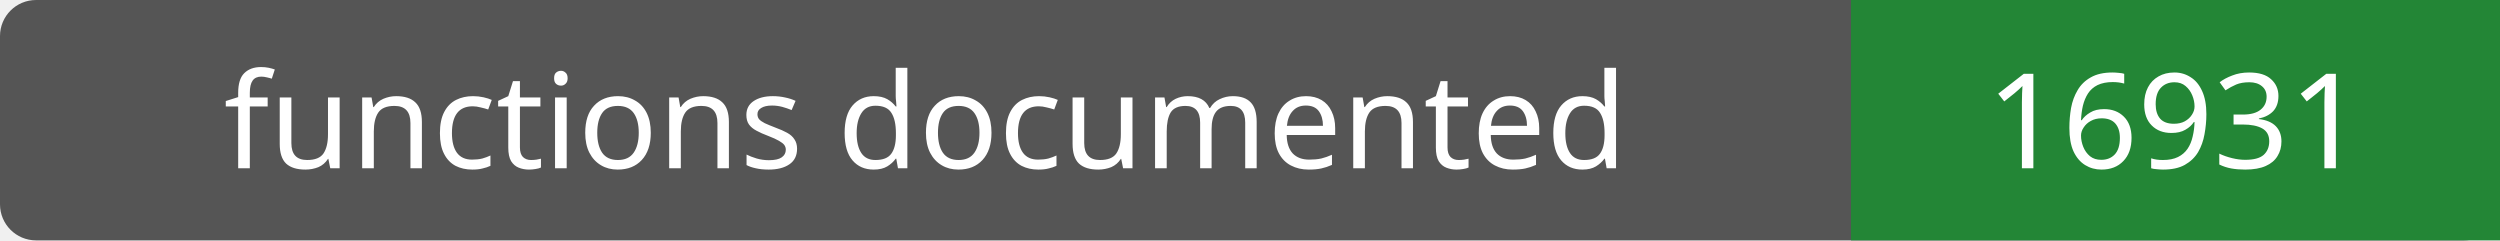
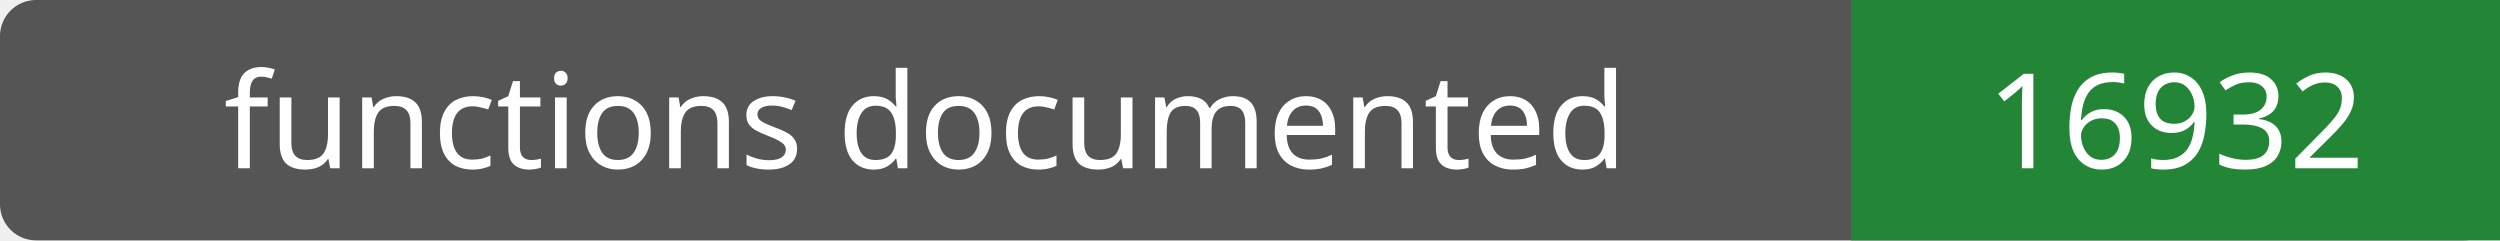
- <svg xmlns="http://www.w3.org/2000/svg" width="208" height="20" role="img" aria-label="functions documented: 16931">
+ <svg xmlns="http://www.w3.org/2000/svg" width="208" height="20" role="img" aria-label="functions documented: 16932">
  <rect width="208" height="20" rx="3" fill="#555" />
  <path fill="#238636" d="M154 0h54v20H154z" />
  <g fill="#fff" text-anchor="middle" font-family="Verdana,sans-serif" font-size="11">
    <text x="77.0" y="14">functions documented</text>
-     <text x="181.0" y="14">16931</text>
+     <text x="181.0" y="14">16932</text>
  </g>
</svg>
